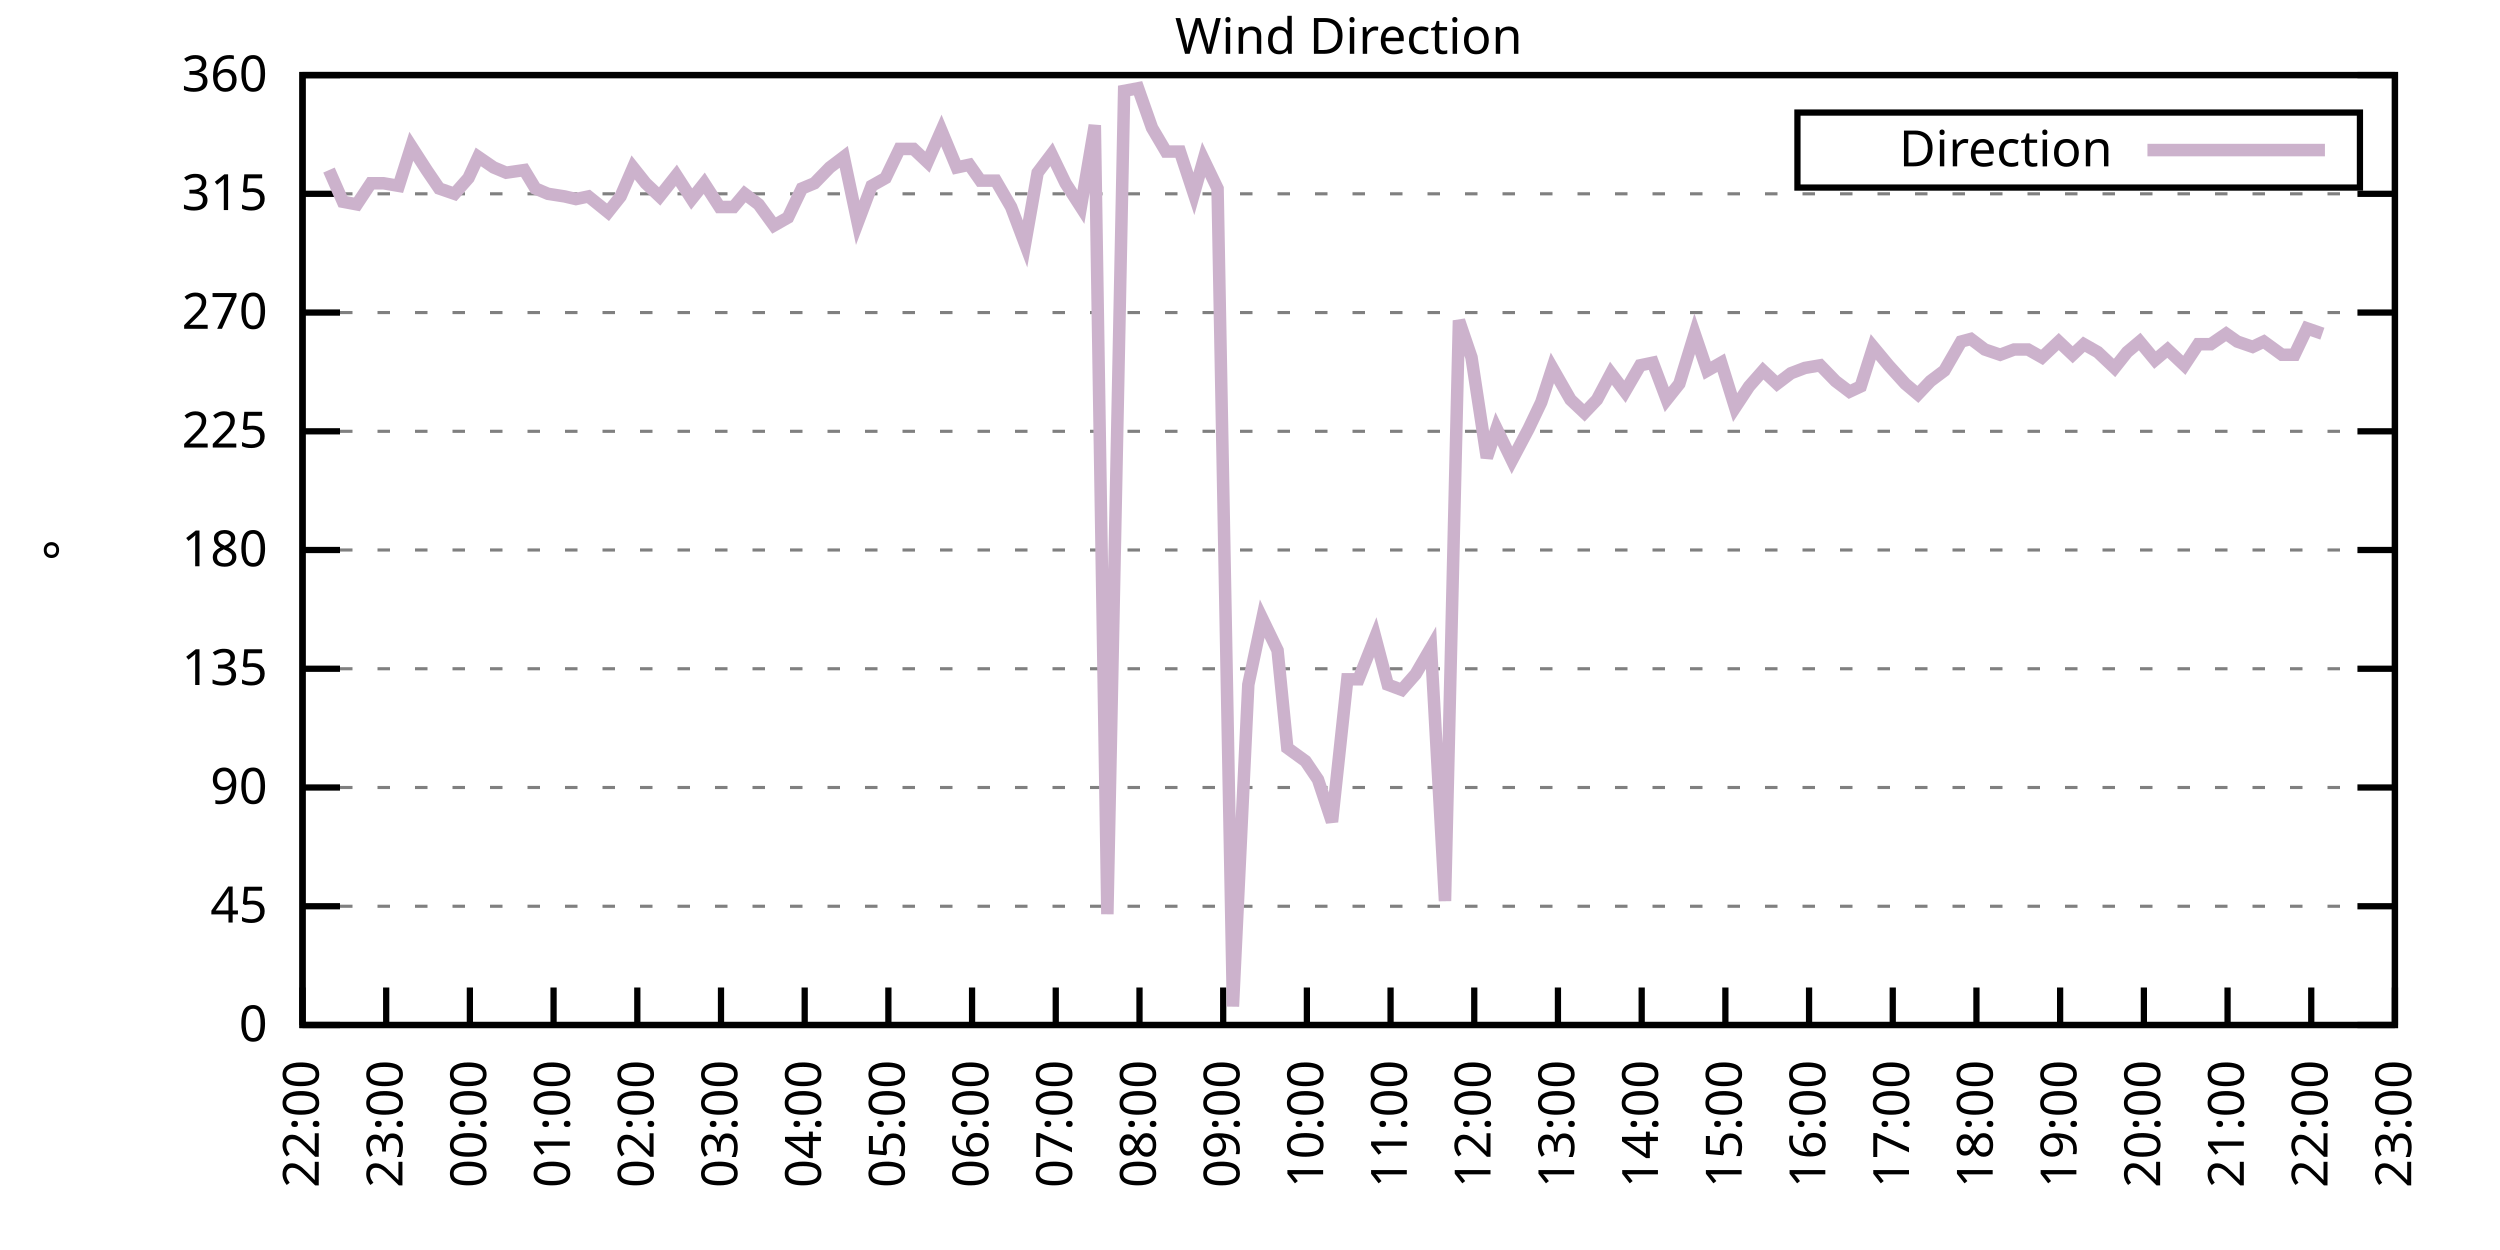
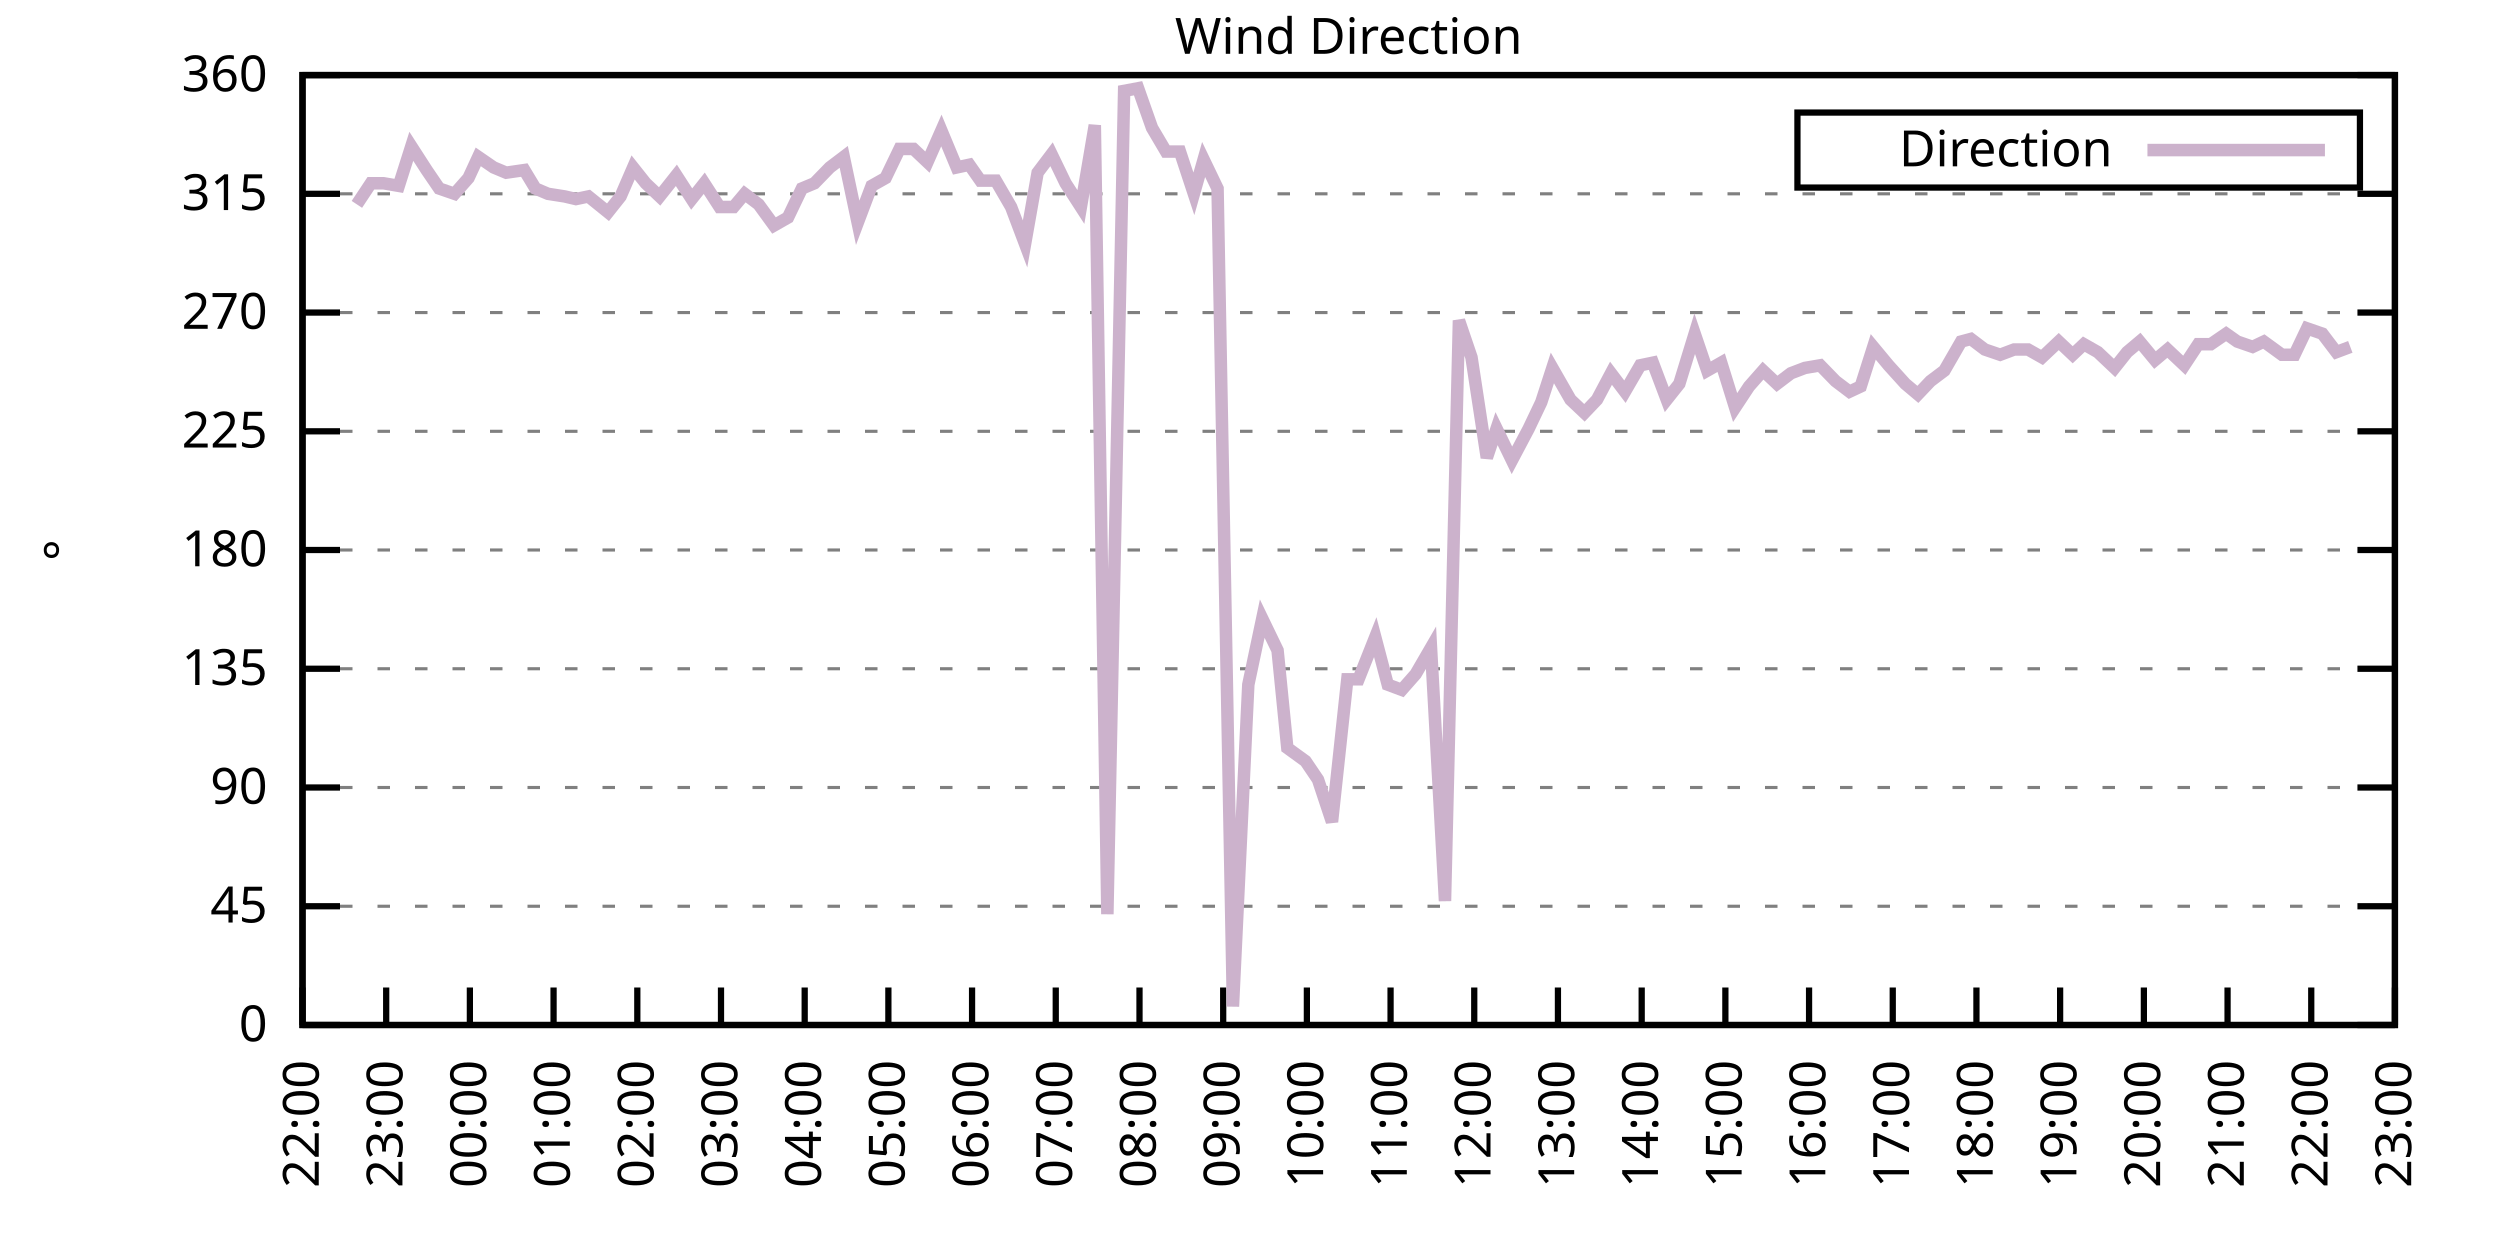
<svg xmlns="http://www.w3.org/2000/svg" xmlns:xlink="http://www.w3.org/1999/xlink" width="400" height="200" viewBox="0 0 400 200">
  <g id="gnuplot_canvas">
    <rect x="0" y="0" width="400" height="200" fill="none" />
    <defs>
      <circle id="gpDot" r="0.5" stroke-width="0.5" stroke="currentColor" />
      <path id="gpPt0" stroke-width="0.333" stroke="currentColor" d="M-1,0 h2 M0,-1 v2" />
      <path id="gpPt1" stroke-width="0.333" stroke="currentColor" d="M-1,-1 L1,1 M1,-1 L-1,1" />
      <path id="gpPt2" stroke-width="0.333" stroke="currentColor" d="M-1,0 L1,0 M0,-1 L0,1 M-1,-1 L1,1 M-1,1 L1,-1" />
      <rect id="gpPt3" stroke-width="0.333" stroke="currentColor" x="-1" y="-1" width="2" height="2" />
      <rect id="gpPt4" stroke-width="0.333" stroke="currentColor" fill="currentColor" x="-1" y="-1" width="2" height="2" />
      <circle id="gpPt5" stroke-width="0.333" stroke="currentColor" cx="0" cy="0" r="1" />
      <use xlink:href="#gpPt5" id="gpPt6" fill="currentColor" stroke="none" />
      <path id="gpPt7" stroke-width="0.333" stroke="currentColor" d="M0,-1.33 L-1.33,0.67 L1.33,0.67 z" />
      <use xlink:href="#gpPt7" id="gpPt8" fill="currentColor" stroke="none" />
      <use xlink:href="#gpPt7" id="gpPt9" stroke="currentColor" transform="rotate(180)" />
      <use xlink:href="#gpPt9" id="gpPt10" fill="currentColor" stroke="none" />
      <use xlink:href="#gpPt3" id="gpPt11" stroke="currentColor" transform="rotate(45)" />
      <use xlink:href="#gpPt11" id="gpPt12" fill="currentColor" stroke="none" />
      <path id="gpPt13" stroke-width="0.333" stroke="currentColor" d="M0,1.330 L1.265,0.411 L0.782,-1.067 L-0.782,-1.076 L-1.265,0.411 z" />
      <use xlink:href="#gpPt13" id="gpPt14" fill="currentColor" stroke="none" />
      <filter id="textbox" filterUnits="objectBoundingBox" x="0" y="0" height="1" width="1">
        <feFlood flood-color="white" flood-opacity="1" result="bgnd" />
        <feComposite in="SourceGraphic" in2="bgnd" operator="atop" />
      </filter>
      <filter id="greybox" filterUnits="objectBoundingBox" x="0" y="0" height="1" width="1">
        <feFlood flood-color="lightgrey" flood-opacity="1" result="grey" />
        <feComposite in="SourceGraphic" in2="grey" operator="atop" />
      </filter>
    </defs>
    <g fill="none" color="white" stroke="currentColor" stroke-width="1.00" stroke-linecap="butt" stroke-linejoin="miter">
</g>
    <g fill="none" color="black" stroke="currentColor" stroke-width="1.00" stroke-linecap="butt" stroke-linejoin="miter">
      <g stroke="none" shape-rendering="crispEdges">
        <polygon fill="rgb(255, 255, 255)" points="48.40,164.00 383.18,164.00 383.18,12.02 48.40,12.02 " />
      </g>
    </g>
    <g fill="none" color="black" stroke="currentColor" stroke-width="1.00" stroke-linecap="butt" stroke-linejoin="miter">
</g>
    <g fill="none" color="black" stroke="black" stroke-width="0.50" stroke-linecap="butt" stroke-linejoin="miter">
</g>
    <g fill="none" color="gray" stroke="currentColor" stroke-width="0.50" stroke-linecap="butt" stroke-linejoin="miter">
      <path stroke="gray" stroke-dasharray="2,4" class="gridline" d="M48.40,164.00 L383.19,164.00  " />
    </g>
    <g fill="none" color="gray" stroke="gray" stroke-width="1.00" stroke-linecap="butt" stroke-linejoin="miter">
</g>
    <g fill="none" color="black" stroke="currentColor" stroke-width="1.00" stroke-linecap="butt" stroke-linejoin="miter">
      <path stroke="black" d="M48.40,164.00 L54.40,164.00 M383.19,164.00 L377.19,164.00  " />
      <g transform="translate(42.80,166.60)" stroke="none" fill="black" font-family="Sans" font-size="8.00" text-anchor="end">
        <text>
          <tspan font-family="Sans"> 0</tspan>
        </text>
      </g>
    </g>
    <g fill="none" color="black" stroke="currentColor" stroke-width="1.00" stroke-linecap="butt" stroke-linejoin="miter">
</g>
    <g fill="none" color="black" stroke="black" stroke-width="0.50" stroke-linecap="butt" stroke-linejoin="miter">
</g>
    <g fill="none" color="gray" stroke="currentColor" stroke-width="0.50" stroke-linecap="butt" stroke-linejoin="miter">
      <path stroke="gray" stroke-dasharray="2,4" class="gridline" d="M48.40,145.00 L383.19,145.00  " />
    </g>
    <g fill="none" color="gray" stroke="gray" stroke-width="1.00" stroke-linecap="butt" stroke-linejoin="miter">
</g>
    <g fill="none" color="black" stroke="currentColor" stroke-width="1.00" stroke-linecap="butt" stroke-linejoin="miter">
      <path stroke="black" d="M48.40,145.00 L54.40,145.00 M383.19,145.00 L377.19,145.00  " />
      <g transform="translate(42.80,147.60)" stroke="none" fill="black" font-family="Sans" font-size="8.00" text-anchor="end">
        <text>
          <tspan font-family="Sans"> 45</tspan>
        </text>
      </g>
    </g>
    <g fill="none" color="black" stroke="currentColor" stroke-width="1.00" stroke-linecap="butt" stroke-linejoin="miter">
</g>
    <g fill="none" color="black" stroke="black" stroke-width="0.50" stroke-linecap="butt" stroke-linejoin="miter">
</g>
    <g fill="none" color="gray" stroke="currentColor" stroke-width="0.50" stroke-linecap="butt" stroke-linejoin="miter">
      <path stroke="gray" stroke-dasharray="2,4" class="gridline" d="M48.40,126.00 L383.19,126.00  " />
    </g>
    <g fill="none" color="gray" stroke="gray" stroke-width="1.00" stroke-linecap="butt" stroke-linejoin="miter">
</g>
    <g fill="none" color="black" stroke="currentColor" stroke-width="1.00" stroke-linecap="butt" stroke-linejoin="miter">
      <path stroke="black" d="M48.40,126.00 L54.40,126.00 M383.19,126.00 L377.19,126.00  " />
      <g transform="translate(42.80,128.60)" stroke="none" fill="black" font-family="Sans" font-size="8.00" text-anchor="end">
        <text>
          <tspan font-family="Sans"> 90</tspan>
        </text>
      </g>
    </g>
    <g fill="none" color="black" stroke="currentColor" stroke-width="1.00" stroke-linecap="butt" stroke-linejoin="miter">
</g>
    <g fill="none" color="black" stroke="black" stroke-width="0.50" stroke-linecap="butt" stroke-linejoin="miter">
</g>
    <g fill="none" color="gray" stroke="currentColor" stroke-width="0.50" stroke-linecap="butt" stroke-linejoin="miter">
      <path stroke="gray" stroke-dasharray="2,4" class="gridline" d="M48.40,107.00 L383.19,107.00  " />
    </g>
    <g fill="none" color="gray" stroke="gray" stroke-width="1.00" stroke-linecap="butt" stroke-linejoin="miter">
</g>
    <g fill="none" color="black" stroke="currentColor" stroke-width="1.00" stroke-linecap="butt" stroke-linejoin="miter">
      <path stroke="black" d="M48.40,107.00 L54.40,107.00 M383.19,107.00 L377.19,107.00  " />
      <g transform="translate(42.80,109.60)" stroke="none" fill="black" font-family="Sans" font-size="8.00" text-anchor="end">
        <text>
          <tspan font-family="Sans"> 135</tspan>
        </text>
      </g>
    </g>
    <g fill="none" color="black" stroke="currentColor" stroke-width="1.00" stroke-linecap="butt" stroke-linejoin="miter">
</g>
    <g fill="none" color="black" stroke="black" stroke-width="0.50" stroke-linecap="butt" stroke-linejoin="miter">
</g>
    <g fill="none" color="gray" stroke="currentColor" stroke-width="0.50" stroke-linecap="butt" stroke-linejoin="miter">
      <path stroke="gray" stroke-dasharray="2,4" class="gridline" d="M48.40,88.00 L383.19,88.00  " />
    </g>
    <g fill="none" color="gray" stroke="gray" stroke-width="1.00" stroke-linecap="butt" stroke-linejoin="miter">
</g>
    <g fill="none" color="black" stroke="currentColor" stroke-width="1.00" stroke-linecap="butt" stroke-linejoin="miter">
      <path stroke="black" d="M48.40,88.00 L54.40,88.00 M383.19,88.00 L377.19,88.00  " />
      <g transform="translate(42.80,90.60)" stroke="none" fill="black" font-family="Sans" font-size="8.00" text-anchor="end">
        <text>
          <tspan font-family="Sans"> 180</tspan>
        </text>
      </g>
    </g>
    <g fill="none" color="black" stroke="currentColor" stroke-width="1.00" stroke-linecap="butt" stroke-linejoin="miter">
</g>
    <g fill="none" color="black" stroke="black" stroke-width="0.50" stroke-linecap="butt" stroke-linejoin="miter">
</g>
    <g fill="none" color="gray" stroke="currentColor" stroke-width="0.50" stroke-linecap="butt" stroke-linejoin="miter">
      <path stroke="gray" stroke-dasharray="2,4" class="gridline" d="M48.40,69.01 L383.19,69.01  " />
    </g>
    <g fill="none" color="gray" stroke="gray" stroke-width="1.00" stroke-linecap="butt" stroke-linejoin="miter">
</g>
    <g fill="none" color="black" stroke="currentColor" stroke-width="1.00" stroke-linecap="butt" stroke-linejoin="miter">
      <path stroke="black" d="M48.40,69.01 L54.40,69.01 M383.19,69.01 L377.19,69.01  " />
      <g transform="translate(42.80,71.61)" stroke="none" fill="black" font-family="Sans" font-size="8.00" text-anchor="end">
        <text>
          <tspan font-family="Sans"> 225</tspan>
        </text>
      </g>
    </g>
    <g fill="none" color="black" stroke="currentColor" stroke-width="1.00" stroke-linecap="butt" stroke-linejoin="miter">
</g>
    <g fill="none" color="black" stroke="black" stroke-width="0.50" stroke-linecap="butt" stroke-linejoin="miter">
</g>
    <g fill="none" color="gray" stroke="currentColor" stroke-width="0.50" stroke-linecap="butt" stroke-linejoin="miter">
      <path stroke="gray" stroke-dasharray="2,4" class="gridline" d="M48.40,50.01 L383.19,50.01  " />
    </g>
    <g fill="none" color="gray" stroke="gray" stroke-width="1.00" stroke-linecap="butt" stroke-linejoin="miter">
</g>
    <g fill="none" color="black" stroke="currentColor" stroke-width="1.00" stroke-linecap="butt" stroke-linejoin="miter">
      <path stroke="black" d="M48.40,50.01 L54.40,50.01 M383.19,50.01 L377.19,50.01  " />
      <g transform="translate(42.80,52.61)" stroke="none" fill="black" font-family="Sans" font-size="8.00" text-anchor="end">
        <text>
          <tspan font-family="Sans"> 270</tspan>
        </text>
      </g>
    </g>
    <g fill="none" color="black" stroke="currentColor" stroke-width="1.00" stroke-linecap="butt" stroke-linejoin="miter">
</g>
    <g fill="none" color="black" stroke="black" stroke-width="0.50" stroke-linecap="butt" stroke-linejoin="miter">
</g>
    <g fill="none" color="gray" stroke="currentColor" stroke-width="0.50" stroke-linecap="butt" stroke-linejoin="miter">
      <path stroke="gray" stroke-dasharray="2,4" class="gridline" d="M48.40,31.01 L383.19,31.01  " />
    </g>
    <g fill="none" color="gray" stroke="gray" stroke-width="1.00" stroke-linecap="butt" stroke-linejoin="miter">
</g>
    <g fill="none" color="black" stroke="currentColor" stroke-width="1.00" stroke-linecap="butt" stroke-linejoin="miter">
      <path stroke="black" d="M48.40,31.01 L54.40,31.01 M383.19,31.01 L377.19,31.01  " />
      <g transform="translate(42.80,33.61)" stroke="none" fill="black" font-family="Sans" font-size="8.00" text-anchor="end">
        <text>
          <tspan font-family="Sans"> 315</tspan>
        </text>
      </g>
    </g>
    <g fill="none" color="black" stroke="currentColor" stroke-width="1.00" stroke-linecap="butt" stroke-linejoin="miter">
</g>
    <g fill="none" color="black" stroke="black" stroke-width="0.50" stroke-linecap="butt" stroke-linejoin="miter">
</g>
    <g fill="none" color="gray" stroke="currentColor" stroke-width="0.50" stroke-linecap="butt" stroke-linejoin="miter">
      <path stroke="gray" stroke-dasharray="2,4" class="gridline" d="M48.40,12.01 L383.19,12.01  " />
    </g>
    <g fill="none" color="gray" stroke="gray" stroke-width="1.00" stroke-linecap="butt" stroke-linejoin="miter">
</g>
    <g fill="none" color="black" stroke="currentColor" stroke-width="1.00" stroke-linecap="butt" stroke-linejoin="miter">
      <path stroke="black" d="M48.40,12.01 L54.40,12.01 M383.19,12.01 L377.19,12.01  " />
      <g transform="translate(42.80,14.61)" stroke="none" fill="black" font-family="Sans" font-size="8.00" text-anchor="end">
        <text>
          <tspan font-family="Sans"> 360</tspan>
        </text>
      </g>
    </g>
    <g fill="none" color="black" stroke="currentColor" stroke-width="1.00" stroke-linecap="butt" stroke-linejoin="miter">
      <path stroke="black" d="M48.40,164.00 L48.40,158.00  " />
      <g transform="translate(51.00,169.60) rotate(270.00)" stroke="none" fill="black" font-family="Sans" font-size="8.00" text-anchor="end">
        <text>
          <tspan font-family="Sans">22:00</tspan>
        </text>
      </g>
    </g>
    <g fill="none" color="black" stroke="currentColor" stroke-width="1.00" stroke-linecap="butt" stroke-linejoin="miter">
      <path stroke="black" d="M61.79,164.00 L61.79,158.00  " />
      <g transform="translate(64.39,169.60) rotate(270.00)" stroke="none" fill="black" font-family="Sans" font-size="8.00" text-anchor="end">
        <text>
          <tspan font-family="Sans">23:00</tspan>
        </text>
      </g>
    </g>
    <g fill="none" color="black" stroke="currentColor" stroke-width="1.00" stroke-linecap="butt" stroke-linejoin="miter">
      <path stroke="black" d="M75.18,164.00 L75.18,158.00  " />
      <g transform="translate(77.78,169.60) rotate(270.00)" stroke="none" fill="black" font-family="Sans" font-size="8.00" text-anchor="end">
        <text>
          <tspan font-family="Sans">00:00</tspan>
        </text>
      </g>
    </g>
    <g fill="none" color="black" stroke="currentColor" stroke-width="1.00" stroke-linecap="butt" stroke-linejoin="miter">
      <path stroke="black" d="M88.57,164.00 L88.57,158.00  " />
      <g transform="translate(91.17,169.60) rotate(270.00)" stroke="none" fill="black" font-family="Sans" font-size="8.00" text-anchor="end">
        <text>
          <tspan font-family="Sans">01:00</tspan>
        </text>
      </g>
    </g>
    <g fill="none" color="black" stroke="currentColor" stroke-width="1.00" stroke-linecap="butt" stroke-linejoin="miter">
      <path stroke="black" d="M101.97,164.00 L101.97,158.00  " />
      <g transform="translate(104.57,169.60) rotate(270.00)" stroke="none" fill="black" font-family="Sans" font-size="8.00" text-anchor="end">
        <text>
          <tspan font-family="Sans">02:00</tspan>
        </text>
      </g>
    </g>
    <g fill="none" color="black" stroke="currentColor" stroke-width="1.00" stroke-linecap="butt" stroke-linejoin="miter">
      <path stroke="black" d="M115.36,164.00 L115.36,158.00  " />
      <g transform="translate(117.96,169.60) rotate(270.00)" stroke="none" fill="black" font-family="Sans" font-size="8.00" text-anchor="end">
        <text>
          <tspan font-family="Sans">03:00</tspan>
        </text>
      </g>
    </g>
    <g fill="none" color="black" stroke="currentColor" stroke-width="1.00" stroke-linecap="butt" stroke-linejoin="miter">
      <path stroke="black" d="M128.75,164.00 L128.75,158.00  " />
      <g transform="translate(131.35,169.60) rotate(270.00)" stroke="none" fill="black" font-family="Sans" font-size="8.00" text-anchor="end">
        <text>
          <tspan font-family="Sans">04:00</tspan>
        </text>
      </g>
    </g>
    <g fill="none" color="black" stroke="currentColor" stroke-width="1.00" stroke-linecap="butt" stroke-linejoin="miter">
      <path stroke="black" d="M142.14,164.00 L142.14,158.00  " />
      <g transform="translate(144.74,169.60) rotate(270.00)" stroke="none" fill="black" font-family="Sans" font-size="8.00" text-anchor="end">
        <text>
          <tspan font-family="Sans">05:00</tspan>
        </text>
      </g>
    </g>
    <g fill="none" color="black" stroke="currentColor" stroke-width="1.00" stroke-linecap="butt" stroke-linejoin="miter">
      <path stroke="black" d="M155.53,164.00 L155.53,158.00  " />
      <g transform="translate(158.13,169.60) rotate(270.00)" stroke="none" fill="black" font-family="Sans" font-size="8.00" text-anchor="end">
        <text>
          <tspan font-family="Sans">06:00</tspan>
        </text>
      </g>
    </g>
    <g fill="none" color="black" stroke="currentColor" stroke-width="1.00" stroke-linecap="butt" stroke-linejoin="miter">
      <path stroke="black" d="M168.92,164.00 L168.92,158.00  " />
      <g transform="translate(171.52,169.60) rotate(270.00)" stroke="none" fill="black" font-family="Sans" font-size="8.00" text-anchor="end">
        <text>
          <tspan font-family="Sans">07:00</tspan>
        </text>
      </g>
    </g>
    <g fill="none" color="black" stroke="currentColor" stroke-width="1.00" stroke-linecap="butt" stroke-linejoin="miter">
      <path stroke="black" d="M182.32,164.00 L182.32,158.00  " />
      <g transform="translate(184.92,169.60) rotate(270.00)" stroke="none" fill="black" font-family="Sans" font-size="8.00" text-anchor="end">
        <text>
          <tspan font-family="Sans">08:00</tspan>
        </text>
      </g>
    </g>
    <g fill="none" color="black" stroke="currentColor" stroke-width="1.00" stroke-linecap="butt" stroke-linejoin="miter">
      <path stroke="black" d="M195.71,164.00 L195.71,158.00  " />
      <g transform="translate(198.31,169.60) rotate(270.00)" stroke="none" fill="black" font-family="Sans" font-size="8.00" text-anchor="end">
        <text>
          <tspan font-family="Sans">09:00</tspan>
        </text>
      </g>
    </g>
    <g fill="none" color="black" stroke="currentColor" stroke-width="1.00" stroke-linecap="butt" stroke-linejoin="miter">
      <path stroke="black" d="M209.10,164.00 L209.10,158.00  " />
      <g transform="translate(211.70,169.60) rotate(270.00)" stroke="none" fill="black" font-family="Sans" font-size="8.00" text-anchor="end">
        <text>
          <tspan font-family="Sans">10:00</tspan>
        </text>
      </g>
    </g>
    <g fill="none" color="black" stroke="currentColor" stroke-width="1.00" stroke-linecap="butt" stroke-linejoin="miter">
      <path stroke="black" d="M222.49,164.00 L222.49,158.00  " />
      <g transform="translate(225.09,169.60) rotate(270.00)" stroke="none" fill="black" font-family="Sans" font-size="8.00" text-anchor="end">
        <text>
          <tspan font-family="Sans">11:00</tspan>
        </text>
      </g>
    </g>
    <g fill="none" color="black" stroke="currentColor" stroke-width="1.00" stroke-linecap="butt" stroke-linejoin="miter">
      <path stroke="black" d="M235.88,164.00 L235.88,158.00  " />
      <g transform="translate(238.48,169.60) rotate(270.00)" stroke="none" fill="black" font-family="Sans" font-size="8.00" text-anchor="end">
        <text>
          <tspan font-family="Sans">12:00</tspan>
        </text>
      </g>
    </g>
    <g fill="none" color="black" stroke="currentColor" stroke-width="1.00" stroke-linecap="butt" stroke-linejoin="miter">
      <path stroke="black" d="M249.27,164.00 L249.27,158.00  " />
      <g transform="translate(251.87,169.60) rotate(270.00)" stroke="none" fill="black" font-family="Sans" font-size="8.00" text-anchor="end">
        <text>
          <tspan font-family="Sans">13:00</tspan>
        </text>
      </g>
    </g>
    <g fill="none" color="black" stroke="currentColor" stroke-width="1.00" stroke-linecap="butt" stroke-linejoin="miter">
      <path stroke="black" d="M262.67,164.00 L262.67,158.00  " />
      <g transform="translate(265.27,169.60) rotate(270.00)" stroke="none" fill="black" font-family="Sans" font-size="8.00" text-anchor="end">
        <text>
          <tspan font-family="Sans">14:00</tspan>
        </text>
      </g>
    </g>
    <g fill="none" color="black" stroke="currentColor" stroke-width="1.00" stroke-linecap="butt" stroke-linejoin="miter">
      <path stroke="black" d="M276.06,164.00 L276.06,158.00  " />
      <g transform="translate(278.66,169.60) rotate(270.00)" stroke="none" fill="black" font-family="Sans" font-size="8.00" text-anchor="end">
        <text>
          <tspan font-family="Sans">15:00</tspan>
        </text>
      </g>
    </g>
    <g fill="none" color="black" stroke="currentColor" stroke-width="1.00" stroke-linecap="butt" stroke-linejoin="miter">
      <path stroke="black" d="M289.45,164.00 L289.45,158.00  " />
      <g transform="translate(292.05,169.60) rotate(270.00)" stroke="none" fill="black" font-family="Sans" font-size="8.00" text-anchor="end">
        <text>
          <tspan font-family="Sans">16:00</tspan>
        </text>
      </g>
    </g>
    <g fill="none" color="black" stroke="currentColor" stroke-width="1.00" stroke-linecap="butt" stroke-linejoin="miter">
      <path stroke="black" d="M302.84,164.00 L302.84,158.00  " />
      <g transform="translate(305.44,169.60) rotate(270.00)" stroke="none" fill="black" font-family="Sans" font-size="8.00" text-anchor="end">
        <text>
          <tspan font-family="Sans">17:00</tspan>
        </text>
      </g>
    </g>
    <g fill="none" color="black" stroke="currentColor" stroke-width="1.00" stroke-linecap="butt" stroke-linejoin="miter">
      <path stroke="black" d="M316.23,164.00 L316.23,158.00  " />
      <g transform="translate(318.83,169.60) rotate(270.00)" stroke="none" fill="black" font-family="Sans" font-size="8.00" text-anchor="end">
        <text>
          <tspan font-family="Sans">18:00</tspan>
        </text>
      </g>
    </g>
    <g fill="none" color="black" stroke="currentColor" stroke-width="1.00" stroke-linecap="butt" stroke-linejoin="miter">
      <path stroke="black" d="M329.62,164.00 L329.62,158.00  " />
      <g transform="translate(332.22,169.60) rotate(270.00)" stroke="none" fill="black" font-family="Sans" font-size="8.00" text-anchor="end">
        <text>
          <tspan font-family="Sans">19:00</tspan>
        </text>
      </g>
    </g>
    <g fill="none" color="black" stroke="currentColor" stroke-width="1.00" stroke-linecap="butt" stroke-linejoin="miter">
      <path stroke="black" d="M343.02,164.00 L343.02,158.00  " />
      <g transform="translate(345.62,169.60) rotate(270.00)" stroke="none" fill="black" font-family="Sans" font-size="8.00" text-anchor="end">
        <text>
          <tspan font-family="Sans">20:00</tspan>
        </text>
      </g>
    </g>
    <g fill="none" color="black" stroke="currentColor" stroke-width="1.00" stroke-linecap="butt" stroke-linejoin="miter">
      <path stroke="black" d="M356.41,164.00 L356.41,158.00  " />
      <g transform="translate(359.01,169.60) rotate(270.00)" stroke="none" fill="black" font-family="Sans" font-size="8.00" text-anchor="end">
        <text>
          <tspan font-family="Sans">21:00</tspan>
        </text>
      </g>
    </g>
    <g fill="none" color="black" stroke="currentColor" stroke-width="1.00" stroke-linecap="butt" stroke-linejoin="miter">
      <path stroke="black" d="M369.80,164.00 L369.80,158.00  " />
      <g transform="translate(372.40,169.60) rotate(270.00)" stroke="none" fill="black" font-family="Sans" font-size="8.00" text-anchor="end">
        <text>
          <tspan font-family="Sans">22:00</tspan>
        </text>
      </g>
    </g>
    <g fill="none" color="black" stroke="currentColor" stroke-width="1.00" stroke-linecap="butt" stroke-linejoin="miter">
      <path stroke="black" d="M383.19,164.00 L383.19,158.00  " />
      <g transform="translate(385.79,169.60) rotate(270.00)" stroke="none" fill="black" font-family="Sans" font-size="8.00" text-anchor="end">
        <text>
          <tspan font-family="Sans">23:00</tspan>
        </text>
      </g>
    </g>
    <g fill="none" color="black" stroke="currentColor" stroke-width="1.00" stroke-linecap="butt" stroke-linejoin="miter">
</g>
    <g fill="none" color="black" stroke="currentColor" stroke-width="1.00" stroke-linecap="butt" stroke-linejoin="miter">
      <path stroke="black" d="M48.40,12.01 L48.40,164.00 L383.19,164.00 L383.19,12.01 L48.40,12.01 Z  " />
    </g>
    <g fill="none" color="black" stroke="currentColor" stroke-width="1.00" stroke-linecap="butt" stroke-linejoin="miter">
</g>
    <g fill="none" color="black" stroke="currentColor" stroke-width="1.00" stroke-linecap="butt" stroke-linejoin="miter">
      <path stroke="black" d="M287.59,30.01 L287.59,18.01 L377.59,18.01 L377.59,30.01 L287.59,30.01 Z  " />
    </g>
    <g id="Wind_direction_plot_1">
      <g fill="none" color="white" stroke="black" stroke-width="2.00" stroke-linecap="butt" stroke-linejoin="miter">
</g>
      <g fill="none" color="black" stroke="currentColor" stroke-width="2.00" stroke-linecap="butt" stroke-linejoin="miter">
        <g transform="translate(337.99,26.61)" stroke="none" fill="black" font-family="Sans" font-size="8.00" text-anchor="end">
          <text>
            <tspan font-family="Sans">Direction</tspan>
          </text>
        </g>
      </g>
      <g fill="none" color="black" stroke="currentColor" stroke-width="2.00" stroke-linecap="butt" stroke-linejoin="miter">
-         <path stroke="rgb(204, 178, 204)" d="M343.59,24.01 L371.99,24.01 M52.64,27.21 L54.87,32.28 L57.10,32.70 L59.34,29.32 L61.35,29.32 L63.80,29.74   L65.81,23.41 L68.26,27.21 L70.27,30.16 L72.73,31.01 L74.96,28.48 L76.52,25.10 L78.98,26.79 L80.99,27.63   L83.89,27.21 L85.67,30.16 L87.68,31.01 L90.36,31.43 L92.15,31.85 L94.15,31.43 L97.28,33.96 L99.29,31.43   L101.30,26.79 L103.31,29.32 L105.54,31.43 L108.22,28.05 L110.67,31.85 L112.68,29.32 L115.13,33.12 L117.37,33.12   L119.15,31.01 L121.38,32.70 L123.84,36.08 L126.07,34.81 L128.30,30.16 L130.31,29.32 L132.77,26.79 L135.00,25.10   L137.23,35.65 L139.46,29.74 L141.69,28.48 L143.93,23.83 L146.16,23.83 L148.39,25.94 L150.62,20.88 L153.08,26.79   L155.09,26.36 L156.87,28.90 L159.33,28.90 L161.78,33.12 L164.01,39.03 L166.02,27.63 L168.25,24.68 L170.49,29.32   L172.94,33.12 L175.17,20.03 L177.18,146.27 L179.86,14.54 L182.09,14.12 L184.32,20.45 L186.56,24.25 L188.79,24.25   L191.02,31.01 L192.58,25.52 L194.81,30.16 L197.27,161.04 L199.73,109.54 L201.96,98.98 L204.41,104.05 L205.97,119.67   L208.88,121.78 L210.88,124.74 L213.12,131.49 L215.57,108.69 L217.36,108.69 L220.04,101.94 L222.04,109.54 L224.28,110.38   L226.51,107.85 L228.96,103.63 L231.20,144.16 L233.43,51.27 L235.44,57.18 L237.89,73.23 L239.45,68.58 L241.91,73.65   L244.59,68.58 L246.60,64.36 L248.38,58.87 L251.28,63.94 L253.51,66.05 L255.52,63.94 L257.76,59.72 L259.99,62.67   L262.44,58.45 L264.45,58.03 L266.68,63.94 L268.69,61.41 L271.15,53.39 L273.16,59.30 L275.39,58.03 L277.62,65.21   L279.85,61.83 L282.08,59.30 L284.32,61.41 L286.55,59.72 L288.78,58.87 L291.23,58.45 L293.69,60.98 L295.92,62.67   L297.71,61.83 L299.72,55.50 L302.17,58.45 L304.85,61.41 L306.86,63.10 L308.87,60.98 L311.10,59.30 L313.78,54.65   L315.34,54.23 L317.57,55.92 L320.03,56.76 L322.26,55.92 L324.49,55.92 L326.72,57.18 L329.40,54.65 L331.63,56.76   L333.42,55.07 L335.65,56.34 L338.33,58.87 L340.34,56.34 L342.35,54.65 L344.80,57.61 L346.81,55.92 L349.49,58.45   L351.72,55.07 L353.73,55.07 L356.18,53.39 L357.97,54.65 L360.42,55.50 L362.21,54.65 L365.11,56.76 L367.12,56.76   L369.13,52.54 L371.58,53.39  " />
+         <path stroke="rgb(204, 178, 204)" d="M343.59,24.01 L371.99,24.01 M57.10,32.70 L59.34,29.32 L61.35,29.32 L63.80,29.74 L65.81,23.41 L68.26,27.21   L70.27,30.16 L72.73,31.01 L74.96,28.48 L76.52,25.10 L78.98,26.79 L80.99,27.63 L83.89,27.21 L85.67,30.16   L87.68,31.01 L90.36,31.43 L92.15,31.85 L94.15,31.43 L97.28,33.96 L99.29,31.43 L101.30,26.79 L103.31,29.32   L105.54,31.43 L108.22,28.05 L110.67,31.85 L112.68,29.32 L115.13,33.12 L117.37,33.12 L119.15,31.01 L121.38,32.70   L123.84,36.08 L126.07,34.81 L128.30,30.16 L130.31,29.32 L132.77,26.79 L135.00,25.10 L137.23,35.65 L139.46,29.74   L141.69,28.48 L143.93,23.83 L146.16,23.83 L148.39,25.94 L150.62,20.88 L153.08,26.79 L155.09,26.36 L156.87,28.90   L159.33,28.90 L161.78,33.12 L164.01,39.03 L166.02,27.63 L168.25,24.68 L170.49,29.32 L172.94,33.12 L175.17,20.03   L177.18,146.27 L179.86,14.54 L182.09,14.12 L184.32,20.45 L186.56,24.25 L188.79,24.25 L191.02,31.01 L192.58,25.52   L194.81,30.16 L197.27,161.04 L199.73,109.54 L201.96,98.98 L204.41,104.05 L205.97,119.67 L208.88,121.78 L210.88,124.74   L213.12,131.49 L215.57,108.69 L217.36,108.69 L220.04,101.94 L222.04,109.54 L224.28,110.38 L226.51,107.85 L228.96,103.63   L231.20,144.16 L233.43,51.27 L235.44,57.18 L237.89,73.23 L239.45,68.58 L241.91,73.65 L244.59,68.58 L246.60,64.36   L248.38,58.87 L251.28,63.94 L253.51,66.05 L255.52,63.94 L257.76,59.72 L259.99,62.67 L262.44,58.45 L264.45,58.03   L266.68,63.94 L268.69,61.41 L271.15,53.39 L273.16,59.30 L275.39,58.03 L277.62,65.21 L279.85,61.83 L282.08,59.30   L284.32,61.41 L286.55,59.72 L288.78,58.87 L291.23,58.45 L293.69,60.98 L295.92,62.67 L297.71,61.83 L299.72,55.50   L302.17,58.45 L304.85,61.41 L306.86,63.10 L308.87,60.98 L311.10,59.30 L313.78,54.65 L315.34,54.23 L317.57,55.92   L320.03,56.76 L322.26,55.92 L324.49,55.92 L326.72,57.18 L329.40,54.65 L331.63,56.76 L333.42,55.07 L335.65,56.34   L338.33,58.87 L340.34,56.34 L342.35,54.65 L344.80,57.61 L346.81,55.92 L349.49,58.45 L351.72,55.07 L353.73,55.07   L356.18,53.39 L357.97,54.65 L360.42,55.50 L362.21,54.65 L365.11,56.76 L367.12,56.76 L369.13,52.54 L371.58,53.39   L373.82,56.34 L376.05,55.50  " />
      </g>
    </g>
    <g fill="none" color="black" stroke="currentColor" stroke-width="2.00" stroke-linecap="butt" stroke-linejoin="miter">
</g>
    <g fill="none" color="black" stroke="black" stroke-width="1.00" stroke-linecap="butt" stroke-linejoin="miter">
</g>
    <g fill="none" color="black" stroke="currentColor" stroke-width="1.00" stroke-linecap="butt" stroke-linejoin="miter">
      <path stroke="black" d="M48.40,12.01 L48.40,164.00 L383.19,164.00 L383.19,12.01 L48.40,12.01 Z  " />
      <g transform="translate(12.80,88.01) rotate(270.00)" stroke="none" fill="black" font-family="Sans" font-size="8.00" text-anchor="middle">
        <text>
          <tspan font-family="Sans">°</tspan>
        </text>
      </g>
    </g>
    <g fill="none" color="black" stroke="currentColor" stroke-width="1.00" stroke-linecap="butt" stroke-linejoin="miter">
</g>
    <g fill="none" color="black" stroke="currentColor" stroke-width="1.00" stroke-linecap="butt" stroke-linejoin="miter">
      <g transform="translate(215.79,8.61)" stroke="none" fill="black" font-family="Sans" font-size="8.00" text-anchor="middle">
        <text>
          <tspan font-family="Sans">Wind Direction</tspan>
        </text>
      </g>
    </g>
    <g fill="none" color="black" stroke="currentColor" stroke-width="1.00" stroke-linecap="butt" stroke-linejoin="miter">
</g>
  </g>
</svg>
